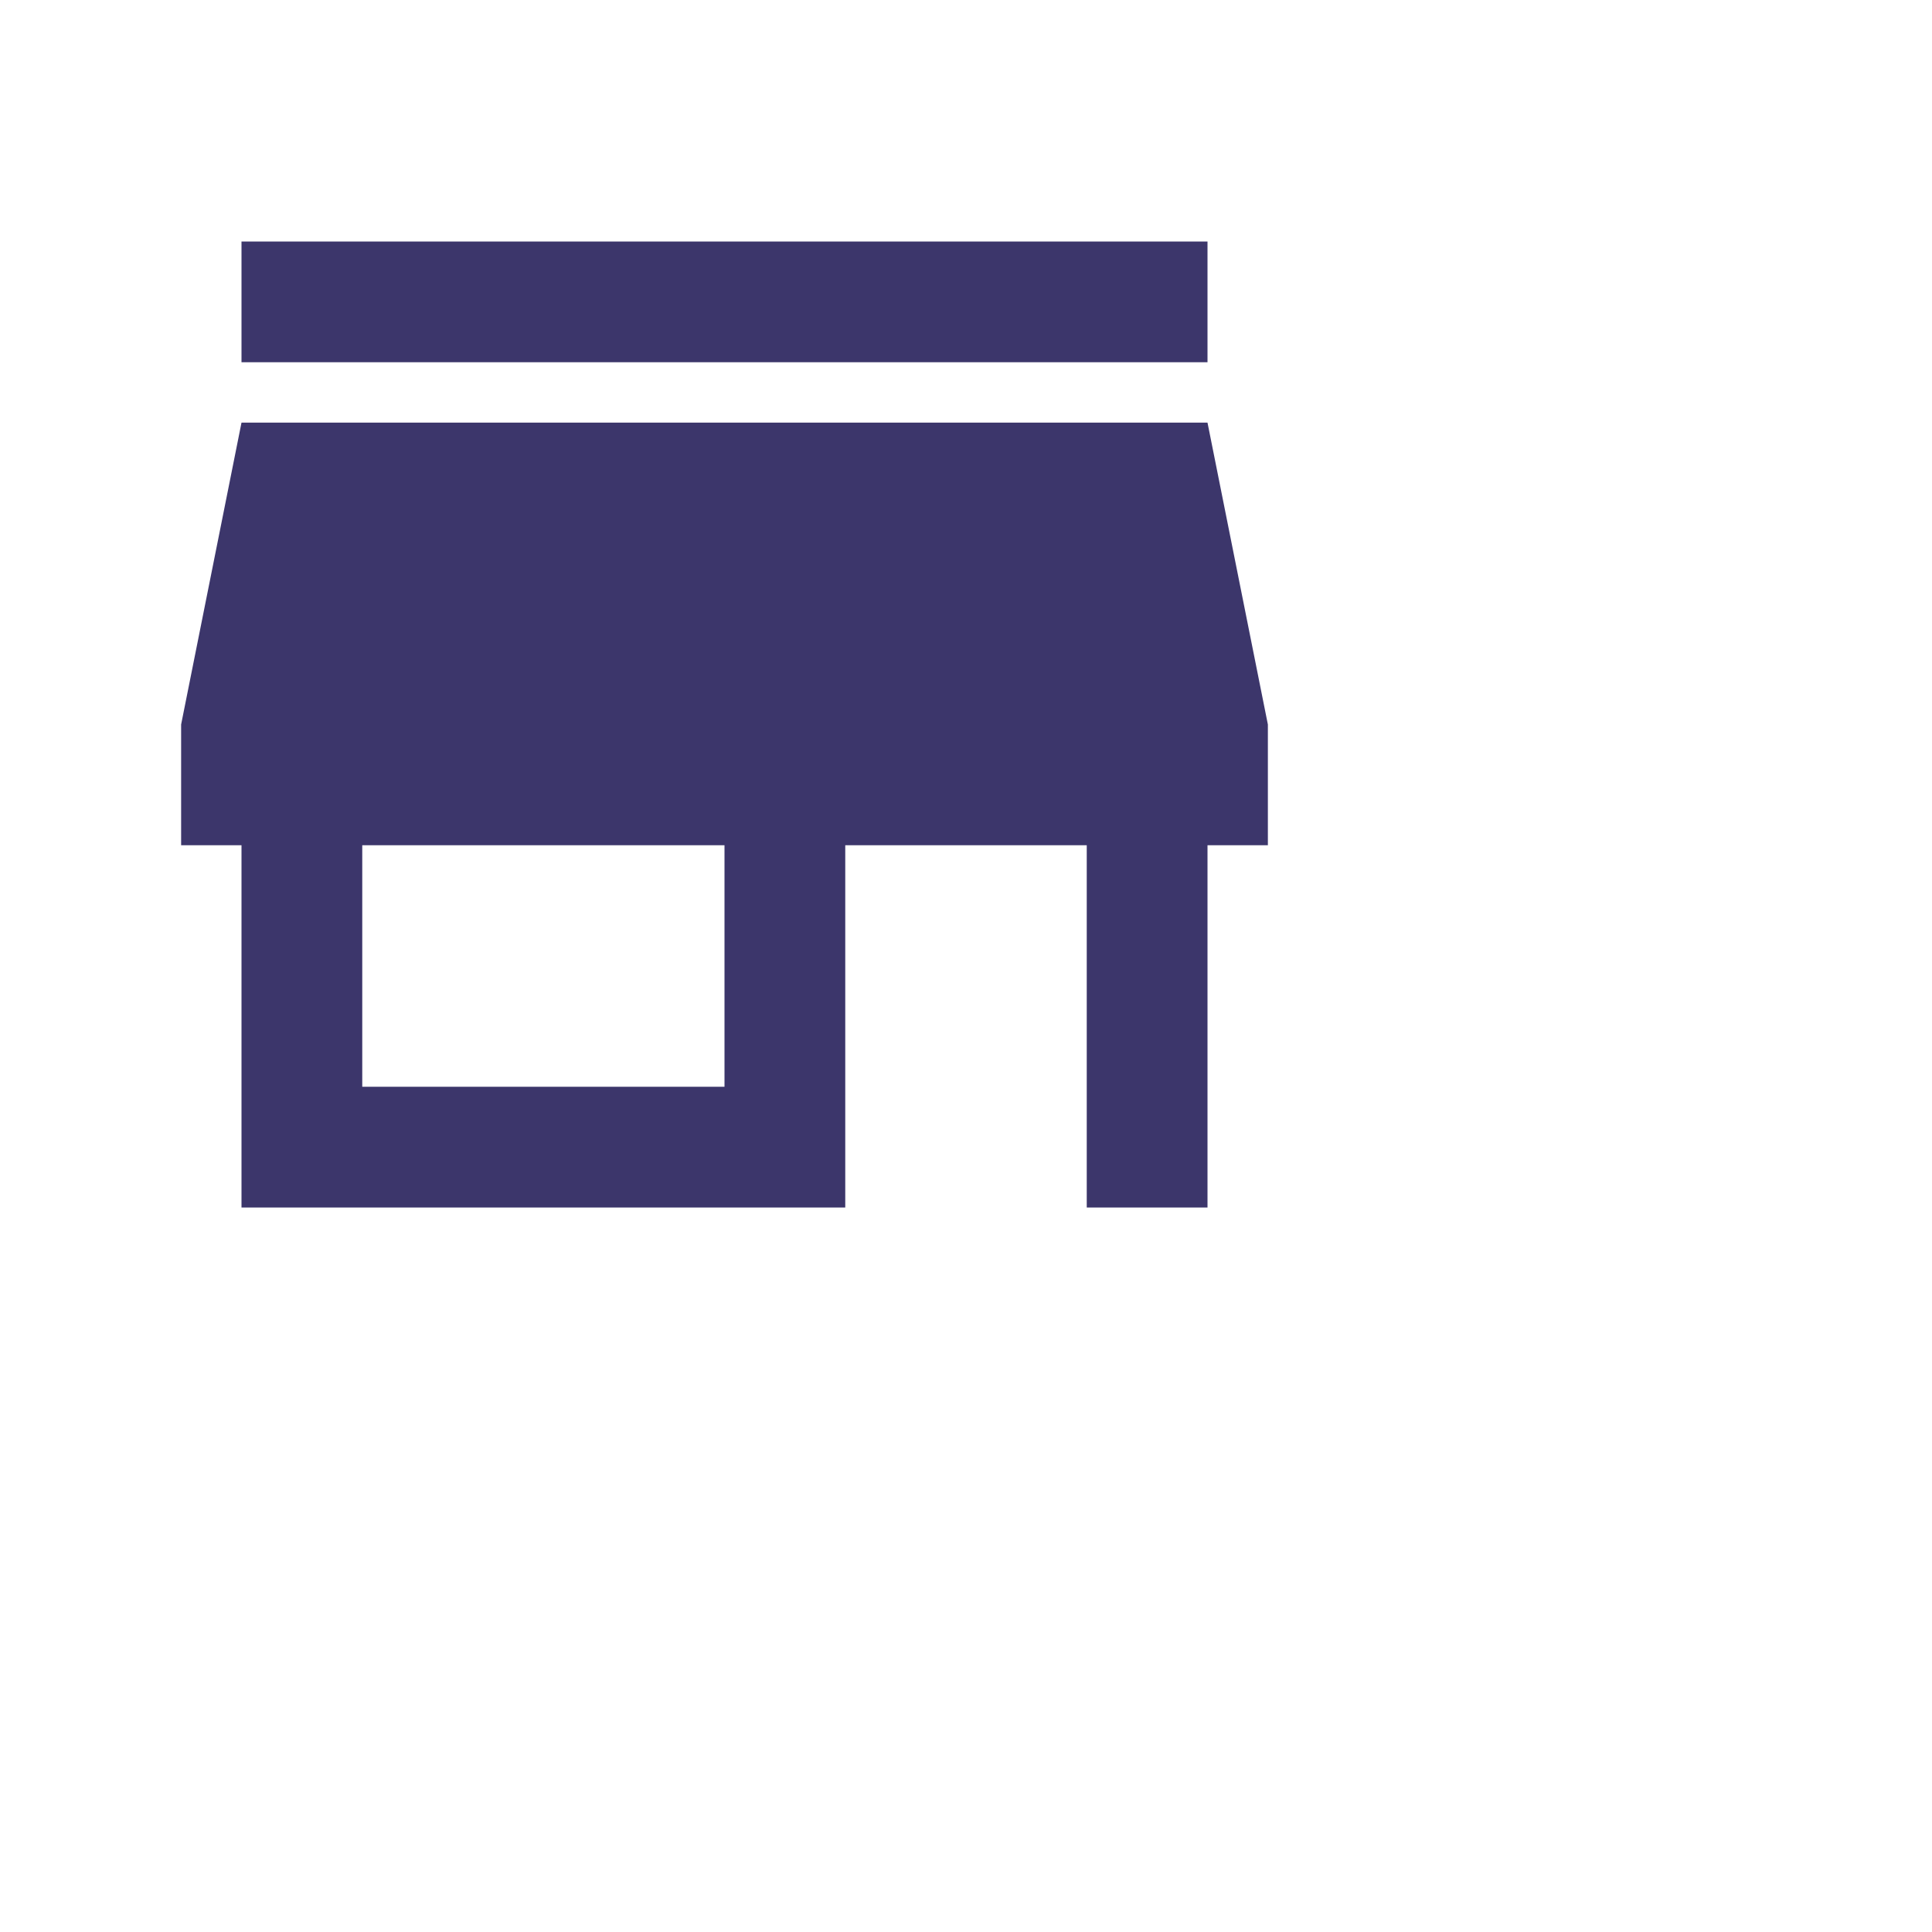
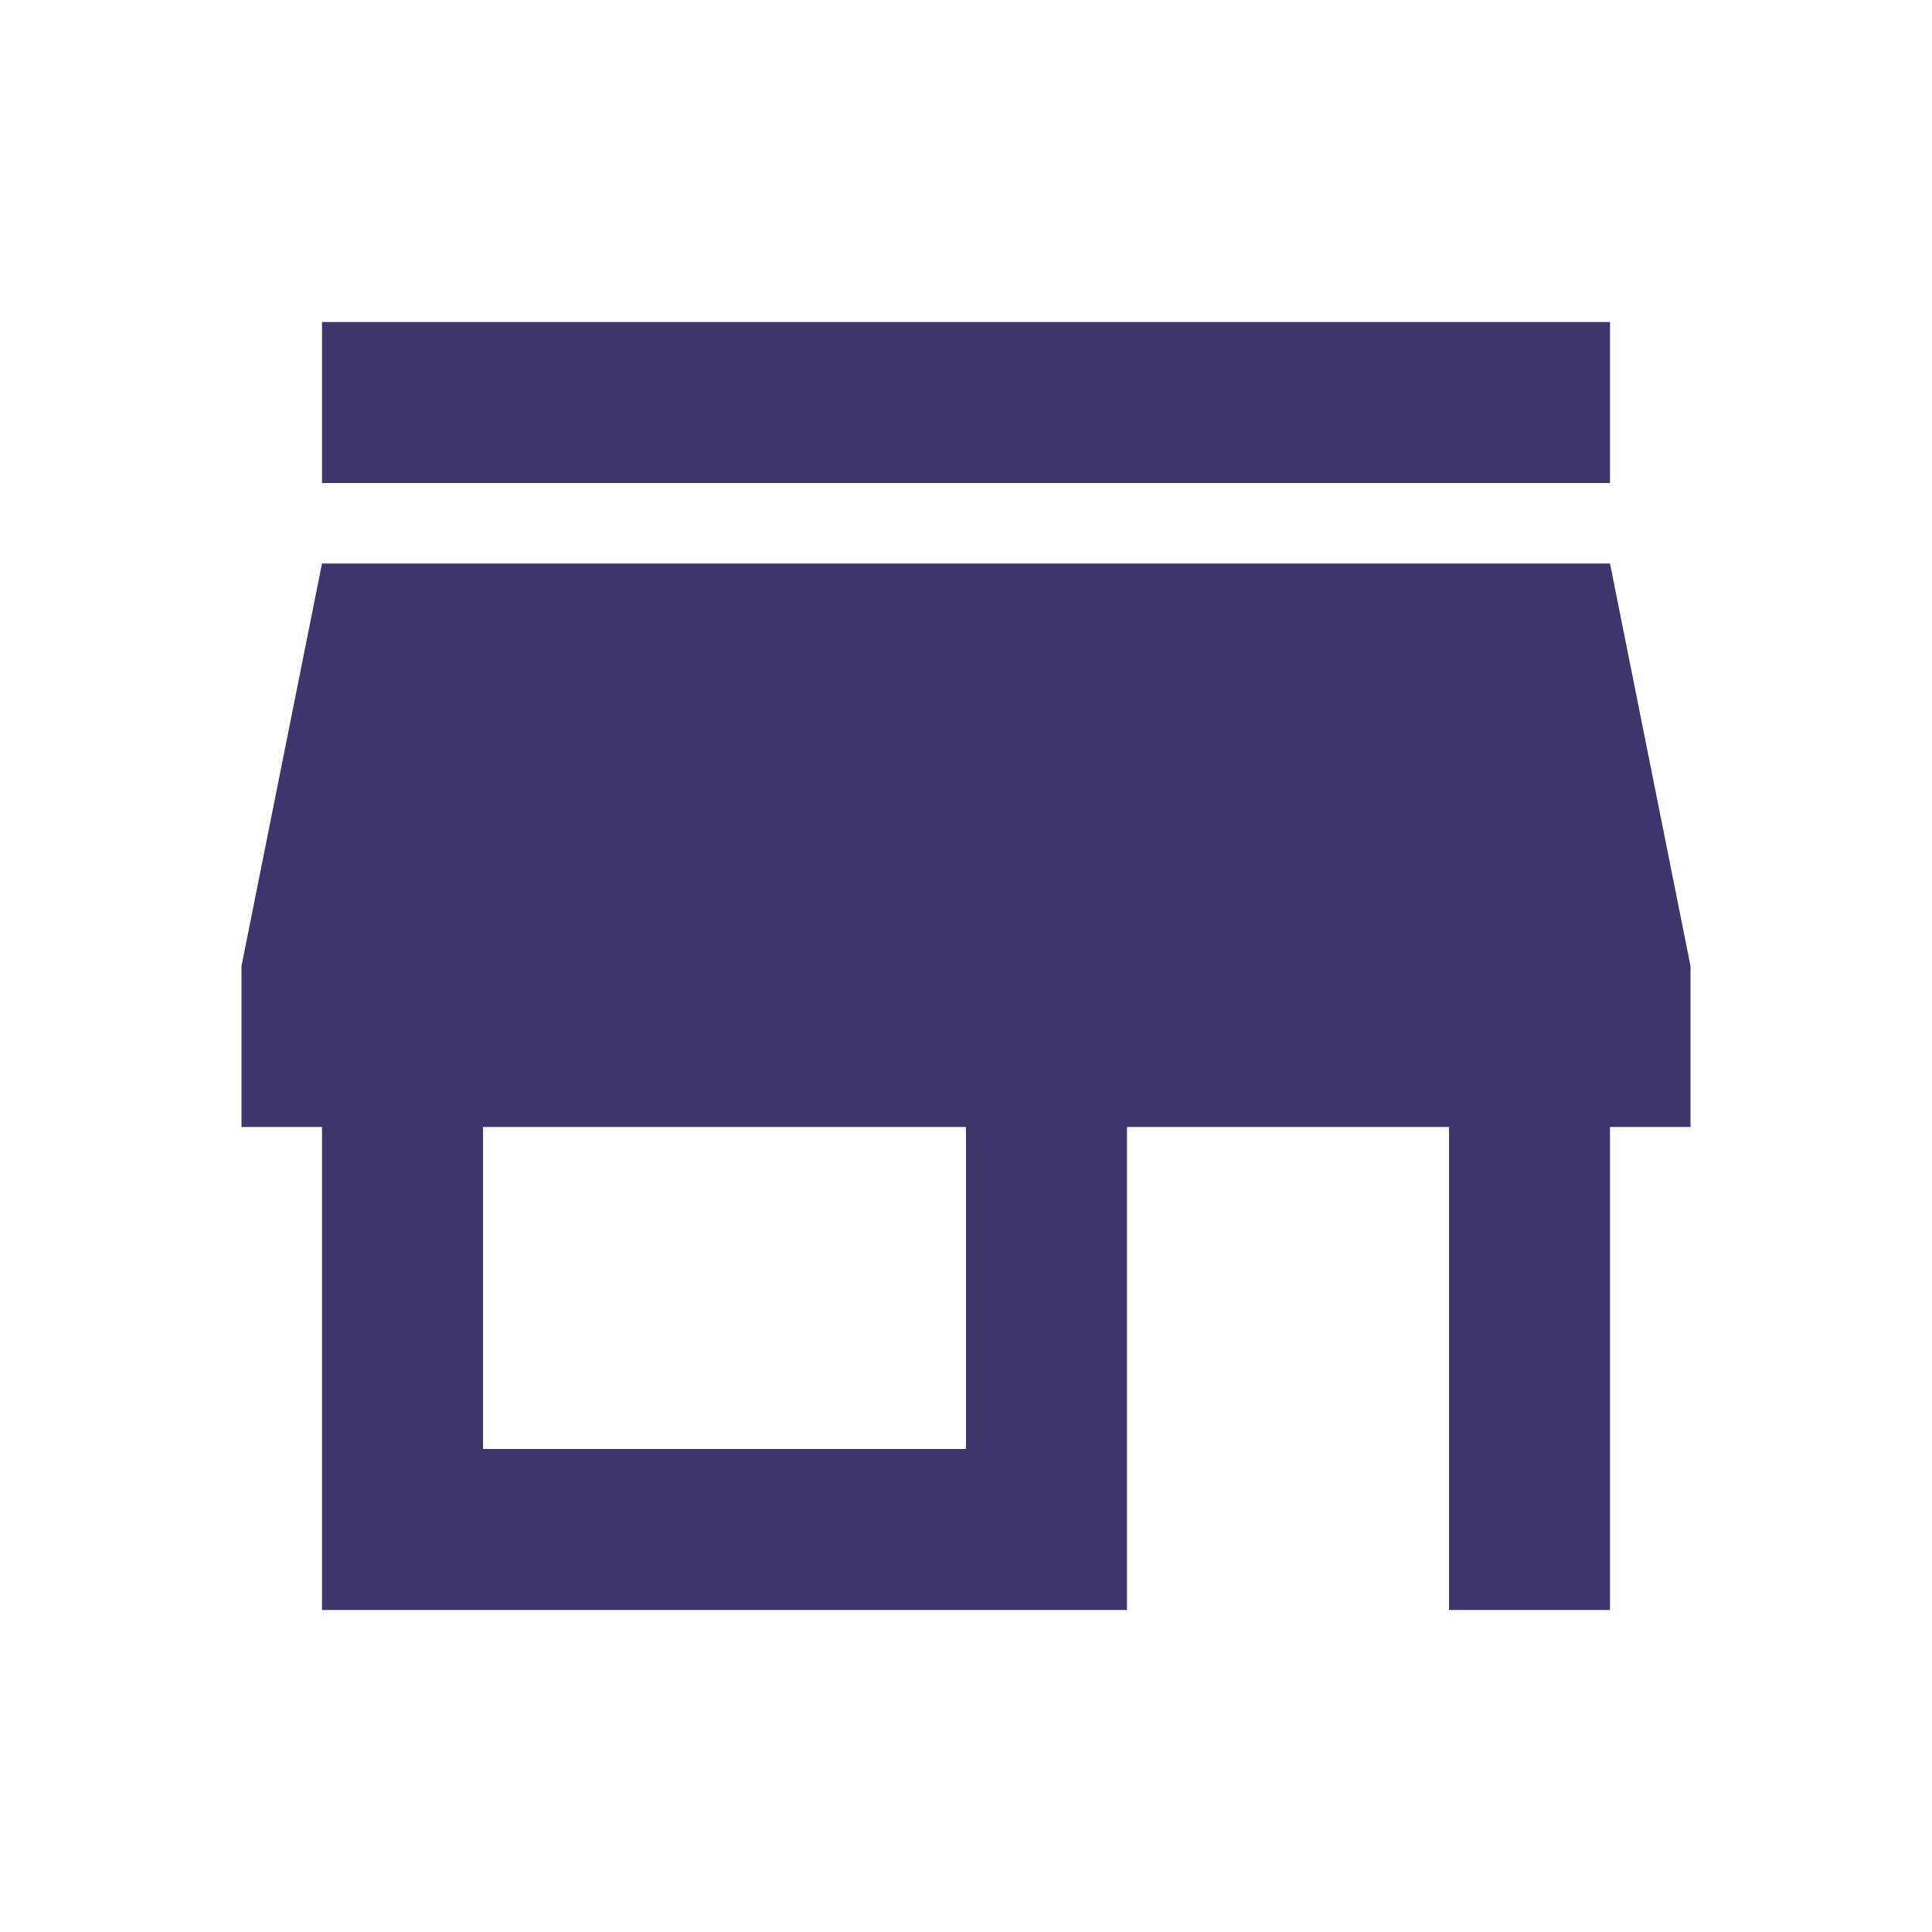
- <svg xmlns="http://www.w3.org/2000/svg" viewBox="0 0 32 32" fill="#3c366b" width="32px" height="32px">
+ <svg xmlns="http://www.w3.org/2000/svg" viewBox="0 0 24 24" fill="#3c366b" width="48px" height="48px">
  <path d="M0 0h24v24H0z" fill="none" />
  <path d="M20 4H4v2h16V4zm1 10v-2l-1-5H4l-1 5v2h1v6h10v-6h4v6h2v-6h1zm-9 4H6v-4h6v4z" />
</svg>
